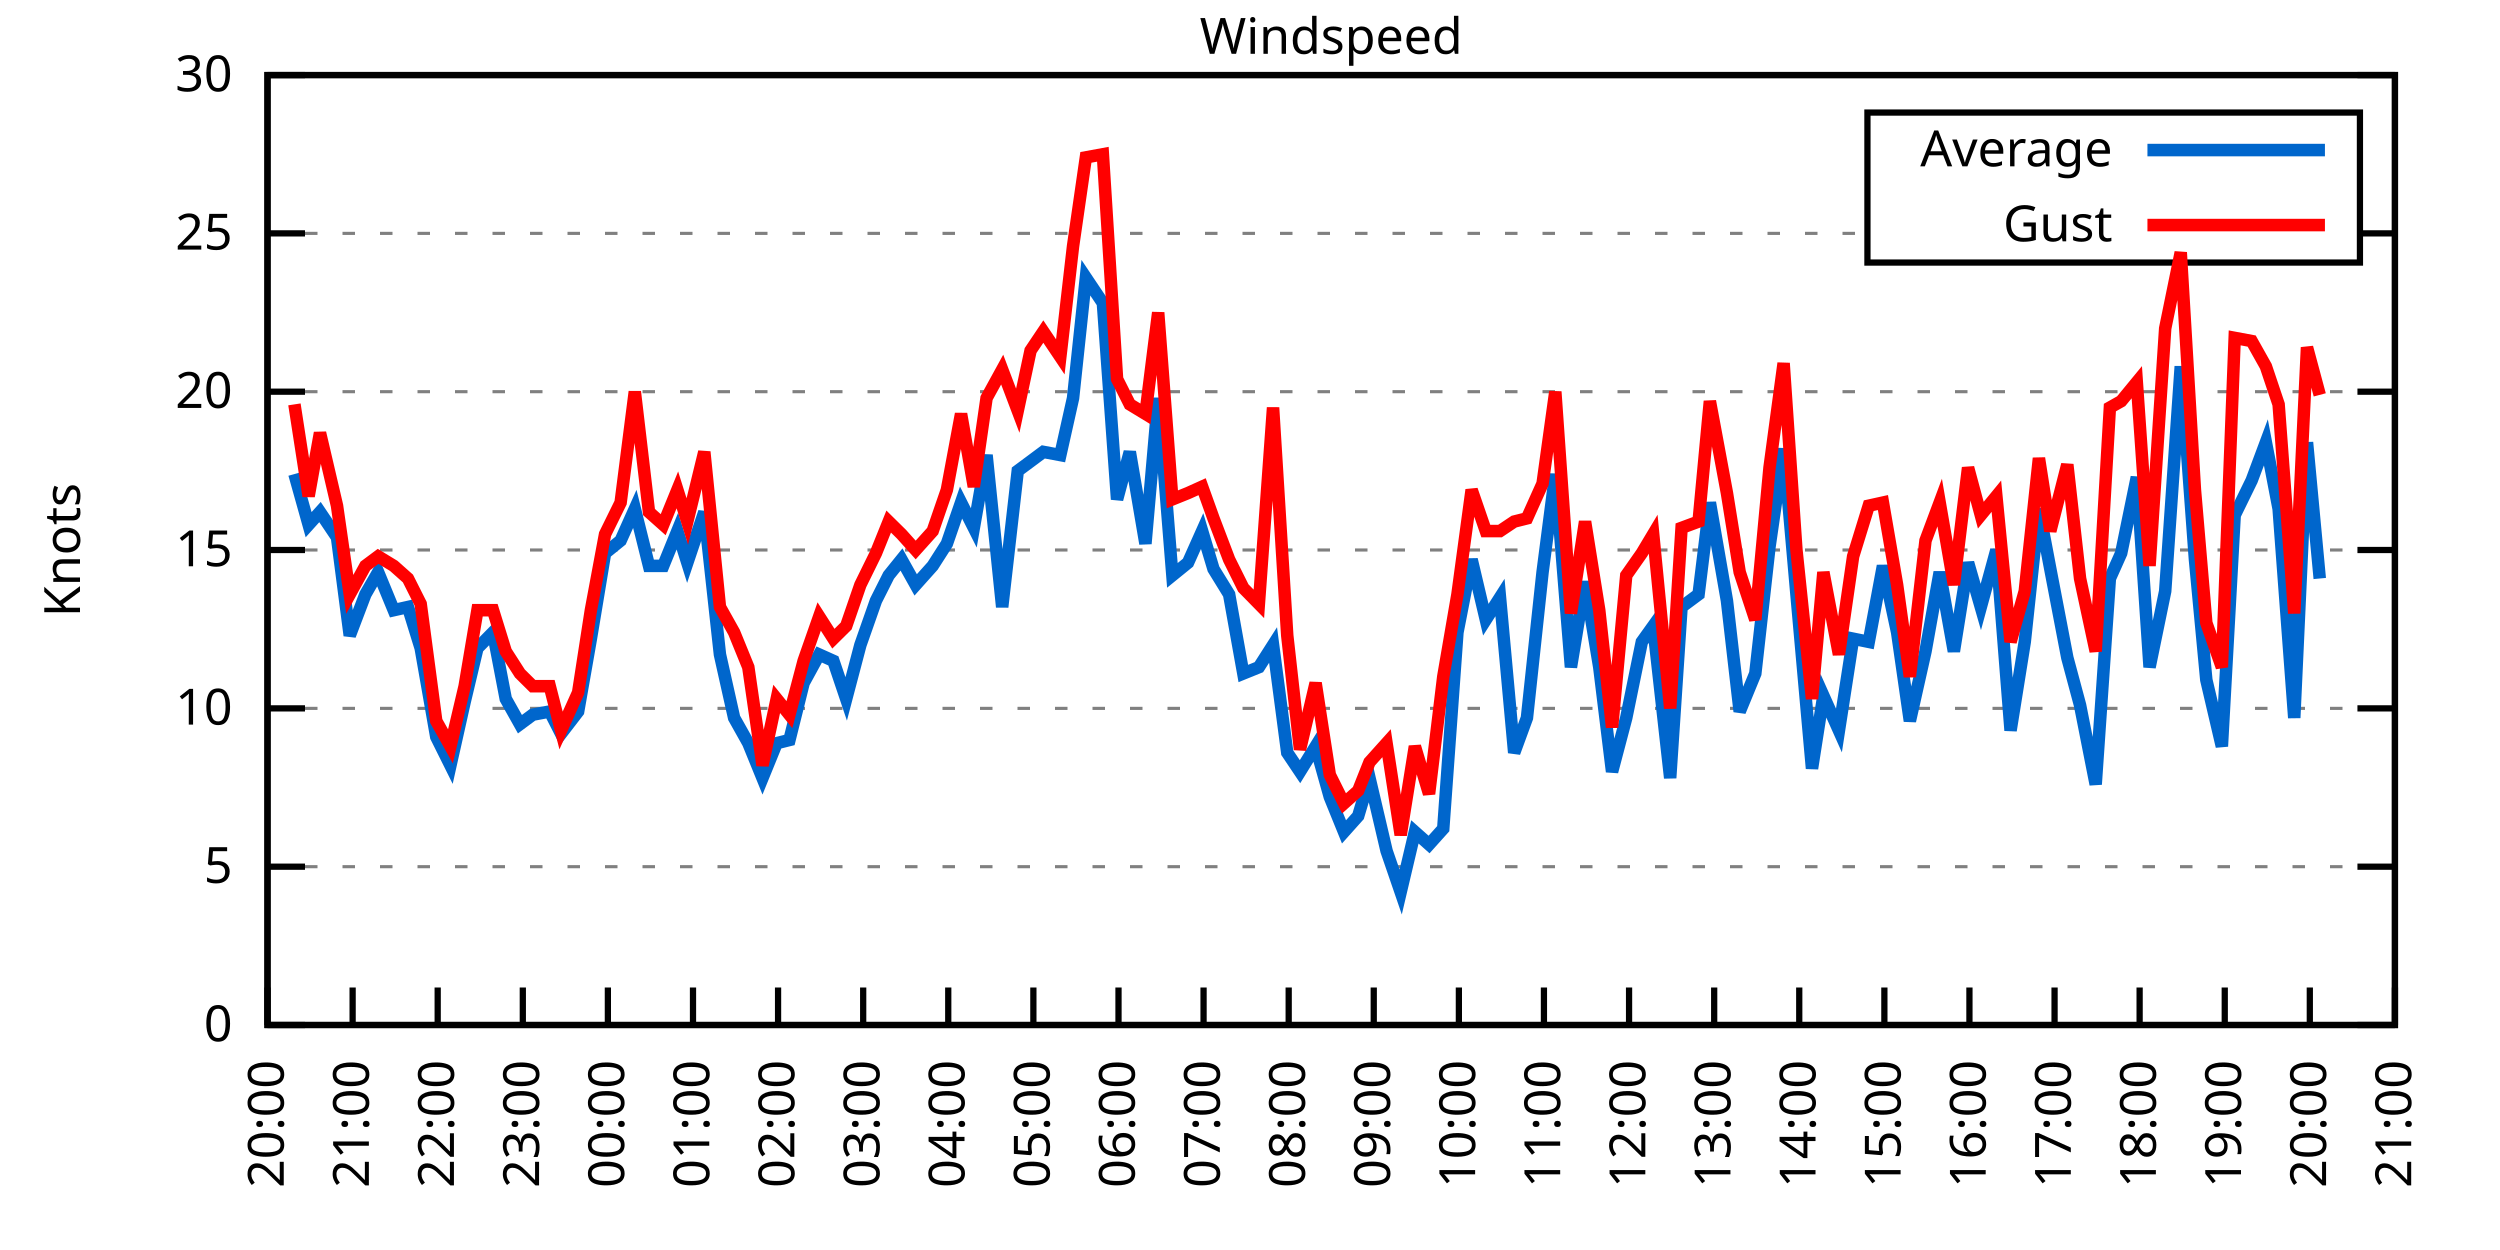
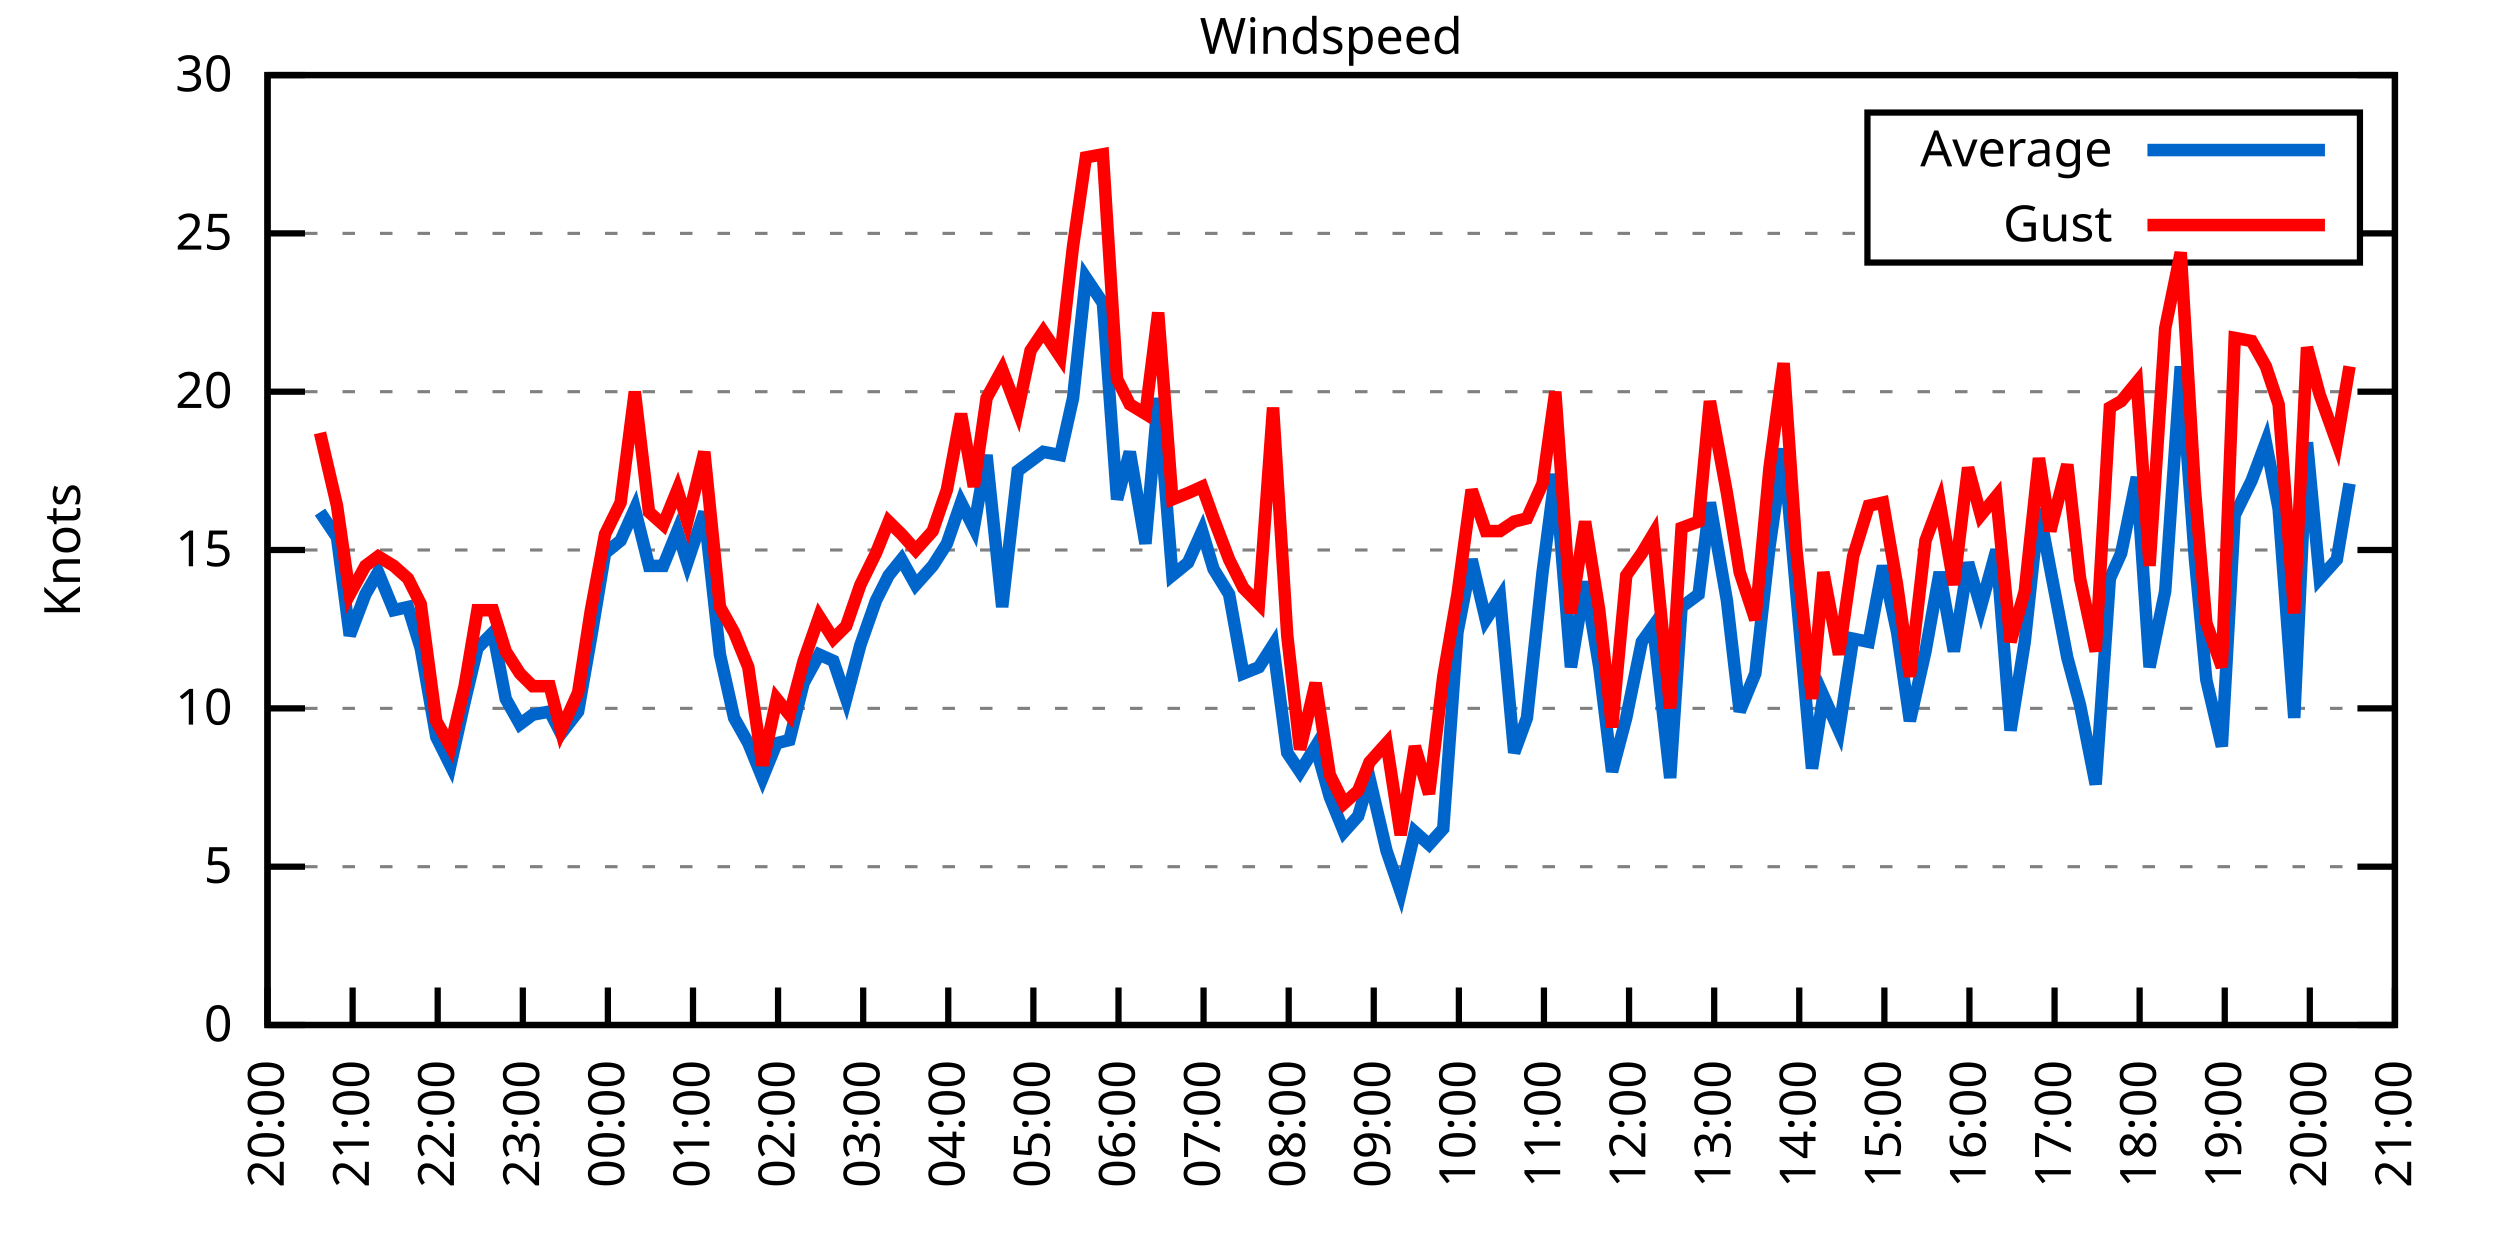
<svg xmlns="http://www.w3.org/2000/svg" xmlns:xlink="http://www.w3.org/1999/xlink" width="400" height="200" viewBox="0 0 400 200">
  <g id="gnuplot_canvas">
    <rect x="0" y="0" width="400" height="200" fill="none" />
    <defs>
      <circle id="gpDot" r="0.5" stroke-width="0.5" stroke="currentColor" />
      <path id="gpPt0" stroke-width="0.333" stroke="currentColor" d="M-1,0 h2 M0,-1 v2" />
      <path id="gpPt1" stroke-width="0.333" stroke="currentColor" d="M-1,-1 L1,1 M1,-1 L-1,1" />
      <path id="gpPt2" stroke-width="0.333" stroke="currentColor" d="M-1,0 L1,0 M0,-1 L0,1 M-1,-1 L1,1 M-1,1 L1,-1" />
      <rect id="gpPt3" stroke-width="0.333" stroke="currentColor" x="-1" y="-1" width="2" height="2" />
      <rect id="gpPt4" stroke-width="0.333" stroke="currentColor" fill="currentColor" x="-1" y="-1" width="2" height="2" />
      <circle id="gpPt5" stroke-width="0.333" stroke="currentColor" cx="0" cy="0" r="1" />
      <use xlink:href="#gpPt5" id="gpPt6" fill="currentColor" stroke="none" />
      <path id="gpPt7" stroke-width="0.333" stroke="currentColor" d="M0,-1.33 L-1.33,0.67 L1.33,0.67 z" />
      <use xlink:href="#gpPt7" id="gpPt8" fill="currentColor" stroke="none" />
      <use xlink:href="#gpPt7" id="gpPt9" stroke="currentColor" transform="rotate(180)" />
      <use xlink:href="#gpPt9" id="gpPt10" fill="currentColor" stroke="none" />
      <use xlink:href="#gpPt3" id="gpPt11" stroke="currentColor" transform="rotate(45)" />
      <use xlink:href="#gpPt11" id="gpPt12" fill="currentColor" stroke="none" />
      <path id="gpPt13" stroke-width="0.333" stroke="currentColor" d="M0,1.330 L1.265,0.411 L0.782,-1.067 L-0.782,-1.076 L-1.265,0.411 z" />
      <use xlink:href="#gpPt13" id="gpPt14" fill="currentColor" stroke="none" />
      <filter id="textbox" filterUnits="objectBoundingBox" x="0" y="0" height="1" width="1">
        <feFlood flood-color="white" flood-opacity="1" result="bgnd" />
        <feComposite in="SourceGraphic" in2="bgnd" operator="atop" />
      </filter>
      <filter id="greybox" filterUnits="objectBoundingBox" x="0" y="0" height="1" width="1">
        <feFlood flood-color="lightgrey" flood-opacity="1" result="grey" />
        <feComposite in="SourceGraphic" in2="grey" operator="atop" />
      </filter>
    </defs>
    <g fill="none" color="white" stroke="currentColor" stroke-width="1.00" stroke-linecap="butt" stroke-linejoin="miter">
</g>
    <g fill="none" color="black" stroke="currentColor" stroke-width="1.00" stroke-linecap="butt" stroke-linejoin="miter">
      <g stroke="none" shape-rendering="crispEdges">
        <polygon fill="rgb(255, 255, 255)" points="42.80,164.00 383.18,164.00 383.18,12.02 42.80,12.02 " />
      </g>
    </g>
    <g fill="none" color="black" stroke="currentColor" stroke-width="1.00" stroke-linecap="butt" stroke-linejoin="miter">
</g>
    <g fill="none" color="black" stroke="black" stroke-width="0.50" stroke-linecap="butt" stroke-linejoin="miter">
</g>
    <g fill="none" color="gray" stroke="currentColor" stroke-width="0.50" stroke-linecap="butt" stroke-linejoin="miter">
      <path stroke="gray" stroke-dasharray="2,4" class="gridline" d="M42.80,164.00 L383.19,164.00  " />
    </g>
    <g fill="none" color="gray" stroke="gray" stroke-width="1.00" stroke-linecap="butt" stroke-linejoin="miter">
</g>
    <g fill="none" color="black" stroke="currentColor" stroke-width="1.00" stroke-linecap="butt" stroke-linejoin="miter">
      <path stroke="black" d="M42.80,164.00 L48.80,164.00 M383.19,164.00 L377.19,164.00  " />
      <g transform="translate(37.20,166.60)" stroke="none" fill="black" font-family="Sans" font-size="8.00" text-anchor="end">
        <text>
          <tspan font-family="Sans"> 0</tspan>
        </text>
      </g>
    </g>
    <g fill="none" color="black" stroke="currentColor" stroke-width="1.00" stroke-linecap="butt" stroke-linejoin="miter">
</g>
    <g fill="none" color="black" stroke="black" stroke-width="0.50" stroke-linecap="butt" stroke-linejoin="miter">
</g>
    <g fill="none" color="gray" stroke="currentColor" stroke-width="0.50" stroke-linecap="butt" stroke-linejoin="miter">
      <path stroke="gray" stroke-dasharray="2,4" class="gridline" d="M42.80,138.67 L383.19,138.67  " />
    </g>
    <g fill="none" color="gray" stroke="gray" stroke-width="1.00" stroke-linecap="butt" stroke-linejoin="miter">
</g>
    <g fill="none" color="black" stroke="currentColor" stroke-width="1.00" stroke-linecap="butt" stroke-linejoin="miter">
      <path stroke="black" d="M42.80,138.67 L48.80,138.67 M383.19,138.67 L377.19,138.67  " />
      <g transform="translate(37.20,141.27)" stroke="none" fill="black" font-family="Sans" font-size="8.00" text-anchor="end">
        <text>
          <tspan font-family="Sans"> 5</tspan>
        </text>
      </g>
    </g>
    <g fill="none" color="black" stroke="currentColor" stroke-width="1.00" stroke-linecap="butt" stroke-linejoin="miter">
</g>
    <g fill="none" color="black" stroke="black" stroke-width="0.50" stroke-linecap="butt" stroke-linejoin="miter">
</g>
    <g fill="none" color="gray" stroke="currentColor" stroke-width="0.50" stroke-linecap="butt" stroke-linejoin="miter">
      <path stroke="gray" stroke-dasharray="2,4" class="gridline" d="M42.80,113.34 L383.19,113.34  " />
    </g>
    <g fill="none" color="gray" stroke="gray" stroke-width="1.00" stroke-linecap="butt" stroke-linejoin="miter">
</g>
    <g fill="none" color="black" stroke="currentColor" stroke-width="1.00" stroke-linecap="butt" stroke-linejoin="miter">
      <path stroke="black" d="M42.80,113.34 L48.80,113.34 M383.19,113.34 L377.19,113.34  " />
      <g transform="translate(37.20,115.94)" stroke="none" fill="black" font-family="Sans" font-size="8.00" text-anchor="end">
        <text>
          <tspan font-family="Sans"> 10</tspan>
        </text>
      </g>
    </g>
    <g fill="none" color="black" stroke="currentColor" stroke-width="1.00" stroke-linecap="butt" stroke-linejoin="miter">
</g>
    <g fill="none" color="black" stroke="black" stroke-width="0.50" stroke-linecap="butt" stroke-linejoin="miter">
</g>
    <g fill="none" color="gray" stroke="currentColor" stroke-width="0.50" stroke-linecap="butt" stroke-linejoin="miter">
      <path stroke="gray" stroke-dasharray="2,4" class="gridline" d="M42.80,88.00 L383.19,88.00  " />
    </g>
    <g fill="none" color="gray" stroke="gray" stroke-width="1.00" stroke-linecap="butt" stroke-linejoin="miter">
</g>
    <g fill="none" color="black" stroke="currentColor" stroke-width="1.00" stroke-linecap="butt" stroke-linejoin="miter">
      <path stroke="black" d="M42.80,88.00 L48.80,88.00 M383.19,88.00 L377.19,88.00  " />
      <g transform="translate(37.20,90.60)" stroke="none" fill="black" font-family="Sans" font-size="8.00" text-anchor="end">
        <text>
          <tspan font-family="Sans"> 15</tspan>
        </text>
      </g>
    </g>
    <g fill="none" color="black" stroke="currentColor" stroke-width="1.00" stroke-linecap="butt" stroke-linejoin="miter">
</g>
    <g fill="none" color="black" stroke="black" stroke-width="0.50" stroke-linecap="butt" stroke-linejoin="miter">
</g>
    <g fill="none" color="gray" stroke="currentColor" stroke-width="0.50" stroke-linecap="butt" stroke-linejoin="miter">
      <path stroke="gray" stroke-dasharray="2,4" class="gridline" d="M42.80,62.67 L383.19,62.67  " />
    </g>
    <g fill="none" color="gray" stroke="gray" stroke-width="1.00" stroke-linecap="butt" stroke-linejoin="miter">
</g>
    <g fill="none" color="black" stroke="currentColor" stroke-width="1.00" stroke-linecap="butt" stroke-linejoin="miter">
      <path stroke="black" d="M42.80,62.67 L48.80,62.67 M383.19,62.67 L377.19,62.67  " />
      <g transform="translate(37.20,65.27)" stroke="none" fill="black" font-family="Sans" font-size="8.00" text-anchor="end">
        <text>
          <tspan font-family="Sans"> 20</tspan>
        </text>
      </g>
    </g>
    <g fill="none" color="black" stroke="currentColor" stroke-width="1.00" stroke-linecap="butt" stroke-linejoin="miter">
</g>
    <g fill="none" color="black" stroke="black" stroke-width="0.50" stroke-linecap="butt" stroke-linejoin="miter">
</g>
    <g fill="none" color="gray" stroke="currentColor" stroke-width="0.50" stroke-linecap="butt" stroke-linejoin="miter">
      <path stroke="gray" stroke-dasharray="2,4" class="gridline" d="M42.80,37.34 L298.79,37.34 M377.59,37.34 L383.19,37.34  " />
    </g>
    <g fill="none" color="gray" stroke="gray" stroke-width="1.00" stroke-linecap="butt" stroke-linejoin="miter">
</g>
    <g fill="none" color="black" stroke="currentColor" stroke-width="1.00" stroke-linecap="butt" stroke-linejoin="miter">
      <path stroke="black" d="M42.80,37.34 L48.80,37.34 M383.19,37.34 L377.19,37.34  " />
      <g transform="translate(37.20,39.94)" stroke="none" fill="black" font-family="Sans" font-size="8.00" text-anchor="end">
        <text>
          <tspan font-family="Sans"> 25</tspan>
        </text>
      </g>
    </g>
    <g fill="none" color="black" stroke="currentColor" stroke-width="1.00" stroke-linecap="butt" stroke-linejoin="miter">
</g>
    <g fill="none" color="black" stroke="black" stroke-width="0.50" stroke-linecap="butt" stroke-linejoin="miter">
</g>
    <g fill="none" color="gray" stroke="currentColor" stroke-width="0.50" stroke-linecap="butt" stroke-linejoin="miter">
      <path stroke="gray" stroke-dasharray="2,4" class="gridline" d="M42.80,12.01 L383.19,12.01  " />
    </g>
    <g fill="none" color="gray" stroke="gray" stroke-width="1.00" stroke-linecap="butt" stroke-linejoin="miter">
</g>
    <g fill="none" color="black" stroke="currentColor" stroke-width="1.00" stroke-linecap="butt" stroke-linejoin="miter">
      <path stroke="black" d="M42.80,12.01 L48.80,12.01 M383.19,12.01 L377.19,12.01  " />
      <g transform="translate(37.20,14.61)" stroke="none" fill="black" font-family="Sans" font-size="8.00" text-anchor="end">
        <text>
          <tspan font-family="Sans"> 30</tspan>
        </text>
      </g>
    </g>
    <g fill="none" color="black" stroke="currentColor" stroke-width="1.00" stroke-linecap="butt" stroke-linejoin="miter">
      <path stroke="black" d="M42.80,164.00 L42.80,158.00  " />
      <g transform="translate(45.40,169.60) rotate(270.00)" stroke="none" fill="black" font-family="Sans" font-size="8.00" text-anchor="end">
        <text>
          <tspan font-family="Sans">20:00</tspan>
        </text>
      </g>
    </g>
    <g fill="none" color="black" stroke="currentColor" stroke-width="1.00" stroke-linecap="butt" stroke-linejoin="miter">
      <path stroke="black" d="M56.42,164.00 L56.42,158.00  " />
      <g transform="translate(59.02,169.60) rotate(270.00)" stroke="none" fill="black" font-family="Sans" font-size="8.00" text-anchor="end">
        <text>
          <tspan font-family="Sans">21:00</tspan>
        </text>
      </g>
    </g>
    <g fill="none" color="black" stroke="currentColor" stroke-width="1.00" stroke-linecap="butt" stroke-linejoin="miter">
      <path stroke="black" d="M70.03,164.00 L70.03,158.00  " />
      <g transform="translate(72.63,169.60) rotate(270.00)" stroke="none" fill="black" font-family="Sans" font-size="8.00" text-anchor="end">
        <text>
          <tspan font-family="Sans">22:00</tspan>
        </text>
      </g>
    </g>
    <g fill="none" color="black" stroke="currentColor" stroke-width="1.00" stroke-linecap="butt" stroke-linejoin="miter">
      <path stroke="black" d="M83.65,164.00 L83.65,158.00  " />
      <g transform="translate(86.25,169.60) rotate(270.00)" stroke="none" fill="black" font-family="Sans" font-size="8.00" text-anchor="end">
        <text>
          <tspan font-family="Sans">23:00</tspan>
        </text>
      </g>
    </g>
    <g fill="none" color="black" stroke="currentColor" stroke-width="1.00" stroke-linecap="butt" stroke-linejoin="miter">
      <path stroke="black" d="M97.26,164.00 L97.26,158.00  " />
      <g transform="translate(99.86,169.60) rotate(270.00)" stroke="none" fill="black" font-family="Sans" font-size="8.00" text-anchor="end">
        <text>
          <tspan font-family="Sans">00:00</tspan>
        </text>
      </g>
    </g>
    <g fill="none" color="black" stroke="currentColor" stroke-width="1.00" stroke-linecap="butt" stroke-linejoin="miter">
      <path stroke="black" d="M110.88,164.00 L110.88,158.00  " />
      <g transform="translate(113.48,169.60) rotate(270.00)" stroke="none" fill="black" font-family="Sans" font-size="8.00" text-anchor="end">
        <text>
          <tspan font-family="Sans">01:00</tspan>
        </text>
      </g>
    </g>
    <g fill="none" color="black" stroke="currentColor" stroke-width="1.00" stroke-linecap="butt" stroke-linejoin="miter">
      <path stroke="black" d="M124.49,164.00 L124.49,158.00  " />
      <g transform="translate(127.09,169.60) rotate(270.00)" stroke="none" fill="black" font-family="Sans" font-size="8.00" text-anchor="end">
        <text>
          <tspan font-family="Sans">02:00</tspan>
        </text>
      </g>
    </g>
    <g fill="none" color="black" stroke="currentColor" stroke-width="1.00" stroke-linecap="butt" stroke-linejoin="miter">
      <path stroke="black" d="M138.11,164.00 L138.11,158.00  " />
      <g transform="translate(140.71,169.60) rotate(270.00)" stroke="none" fill="black" font-family="Sans" font-size="8.00" text-anchor="end">
        <text>
          <tspan font-family="Sans">03:00</tspan>
        </text>
      </g>
    </g>
    <g fill="none" color="black" stroke="currentColor" stroke-width="1.00" stroke-linecap="butt" stroke-linejoin="miter">
      <path stroke="black" d="M151.72,164.00 L151.72,158.00  " />
      <g transform="translate(154.32,169.60) rotate(270.00)" stroke="none" fill="black" font-family="Sans" font-size="8.00" text-anchor="end">
        <text>
          <tspan font-family="Sans">04:00</tspan>
        </text>
      </g>
    </g>
    <g fill="none" color="black" stroke="currentColor" stroke-width="1.00" stroke-linecap="butt" stroke-linejoin="miter">
      <path stroke="black" d="M165.34,164.00 L165.34,158.00  " />
      <g transform="translate(167.94,169.60) rotate(270.00)" stroke="none" fill="black" font-family="Sans" font-size="8.00" text-anchor="end">
        <text>
          <tspan font-family="Sans">05:00</tspan>
        </text>
      </g>
    </g>
    <g fill="none" color="black" stroke="currentColor" stroke-width="1.00" stroke-linecap="butt" stroke-linejoin="miter">
      <path stroke="black" d="M178.96,164.00 L178.96,158.00  " />
      <g transform="translate(181.56,169.60) rotate(270.00)" stroke="none" fill="black" font-family="Sans" font-size="8.00" text-anchor="end">
        <text>
          <tspan font-family="Sans">06:00</tspan>
        </text>
      </g>
    </g>
    <g fill="none" color="black" stroke="currentColor" stroke-width="1.00" stroke-linecap="butt" stroke-linejoin="miter">
      <path stroke="black" d="M192.57,164.00 L192.57,158.00  " />
      <g transform="translate(195.17,169.60) rotate(270.00)" stroke="none" fill="black" font-family="Sans" font-size="8.00" text-anchor="end">
        <text>
          <tspan font-family="Sans">07:00</tspan>
        </text>
      </g>
    </g>
    <g fill="none" color="black" stroke="currentColor" stroke-width="1.00" stroke-linecap="butt" stroke-linejoin="miter">
      <path stroke="black" d="M206.19,164.00 L206.19,158.00  " />
      <g transform="translate(208.79,169.60) rotate(270.00)" stroke="none" fill="black" font-family="Sans" font-size="8.00" text-anchor="end">
        <text>
          <tspan font-family="Sans">08:00</tspan>
        </text>
      </g>
    </g>
    <g fill="none" color="black" stroke="currentColor" stroke-width="1.00" stroke-linecap="butt" stroke-linejoin="miter">
      <path stroke="black" d="M219.80,164.00 L219.80,158.00  " />
      <g transform="translate(222.40,169.60) rotate(270.00)" stroke="none" fill="black" font-family="Sans" font-size="8.00" text-anchor="end">
        <text>
          <tspan font-family="Sans">09:00</tspan>
        </text>
      </g>
    </g>
    <g fill="none" color="black" stroke="currentColor" stroke-width="1.00" stroke-linecap="butt" stroke-linejoin="miter">
      <path stroke="black" d="M233.42,164.00 L233.42,158.00  " />
      <g transform="translate(236.02,169.60) rotate(270.00)" stroke="none" fill="black" font-family="Sans" font-size="8.00" text-anchor="end">
        <text>
          <tspan font-family="Sans">10:00</tspan>
        </text>
      </g>
    </g>
    <g fill="none" color="black" stroke="currentColor" stroke-width="1.00" stroke-linecap="butt" stroke-linejoin="miter">
      <path stroke="black" d="M247.03,164.00 L247.03,158.00  " />
      <g transform="translate(249.63,169.60) rotate(270.00)" stroke="none" fill="black" font-family="Sans" font-size="8.00" text-anchor="end">
        <text>
          <tspan font-family="Sans">11:00</tspan>
        </text>
      </g>
    </g>
    <g fill="none" color="black" stroke="currentColor" stroke-width="1.00" stroke-linecap="butt" stroke-linejoin="miter">
      <path stroke="black" d="M260.65,164.00 L260.65,158.00  " />
      <g transform="translate(263.25,169.60) rotate(270.00)" stroke="none" fill="black" font-family="Sans" font-size="8.00" text-anchor="end">
        <text>
          <tspan font-family="Sans">12:00</tspan>
        </text>
      </g>
    </g>
    <g fill="none" color="black" stroke="currentColor" stroke-width="1.00" stroke-linecap="butt" stroke-linejoin="miter">
      <path stroke="black" d="M274.27,164.00 L274.27,158.00  " />
      <g transform="translate(276.87,169.60) rotate(270.00)" stroke="none" fill="black" font-family="Sans" font-size="8.00" text-anchor="end">
        <text>
          <tspan font-family="Sans">13:00</tspan>
        </text>
      </g>
    </g>
    <g fill="none" color="black" stroke="currentColor" stroke-width="1.00" stroke-linecap="butt" stroke-linejoin="miter">
      <path stroke="black" d="M287.88,164.00 L287.88,158.00  " />
      <g transform="translate(290.48,169.60) rotate(270.00)" stroke="none" fill="black" font-family="Sans" font-size="8.00" text-anchor="end">
        <text>
          <tspan font-family="Sans">14:00</tspan>
        </text>
      </g>
    </g>
    <g fill="none" color="black" stroke="currentColor" stroke-width="1.00" stroke-linecap="butt" stroke-linejoin="miter">
      <path stroke="black" d="M301.50,164.00 L301.50,158.00  " />
      <g transform="translate(304.10,169.60) rotate(270.00)" stroke="none" fill="black" font-family="Sans" font-size="8.00" text-anchor="end">
        <text>
          <tspan font-family="Sans">15:00</tspan>
        </text>
      </g>
    </g>
    <g fill="none" color="black" stroke="currentColor" stroke-width="1.00" stroke-linecap="butt" stroke-linejoin="miter">
      <path stroke="black" d="M315.11,164.00 L315.11,158.00  " />
      <g transform="translate(317.71,169.60) rotate(270.00)" stroke="none" fill="black" font-family="Sans" font-size="8.00" text-anchor="end">
        <text>
          <tspan font-family="Sans">16:00</tspan>
        </text>
      </g>
    </g>
    <g fill="none" color="black" stroke="currentColor" stroke-width="1.00" stroke-linecap="butt" stroke-linejoin="miter">
      <path stroke="black" d="M328.73,164.00 L328.73,158.00  " />
      <g transform="translate(331.33,169.60) rotate(270.00)" stroke="none" fill="black" font-family="Sans" font-size="8.00" text-anchor="end">
        <text>
          <tspan font-family="Sans">17:00</tspan>
        </text>
      </g>
    </g>
    <g fill="none" color="black" stroke="currentColor" stroke-width="1.00" stroke-linecap="butt" stroke-linejoin="miter">
      <path stroke="black" d="M342.34,164.00 L342.34,158.00  " />
      <g transform="translate(344.94,169.60) rotate(270.00)" stroke="none" fill="black" font-family="Sans" font-size="8.00" text-anchor="end">
        <text>
          <tspan font-family="Sans">18:00</tspan>
        </text>
      </g>
    </g>
    <g fill="none" color="black" stroke="currentColor" stroke-width="1.00" stroke-linecap="butt" stroke-linejoin="miter">
      <path stroke="black" d="M355.96,164.00 L355.96,158.00  " />
      <g transform="translate(358.56,169.60) rotate(270.00)" stroke="none" fill="black" font-family="Sans" font-size="8.00" text-anchor="end">
        <text>
          <tspan font-family="Sans">19:00</tspan>
        </text>
      </g>
    </g>
    <g fill="none" color="black" stroke="currentColor" stroke-width="1.00" stroke-linecap="butt" stroke-linejoin="miter">
      <path stroke="black" d="M369.57,164.00 L369.57,158.00  " />
      <g transform="translate(372.17,169.60) rotate(270.00)" stroke="none" fill="black" font-family="Sans" font-size="8.00" text-anchor="end">
        <text>
          <tspan font-family="Sans">20:00</tspan>
        </text>
      </g>
    </g>
    <g fill="none" color="black" stroke="currentColor" stroke-width="1.00" stroke-linecap="butt" stroke-linejoin="miter">
      <path stroke="black" d="M383.19,164.00 L383.19,158.00  " />
      <g transform="translate(385.79,169.60) rotate(270.00)" stroke="none" fill="black" font-family="Sans" font-size="8.00" text-anchor="end">
        <text>
          <tspan font-family="Sans">21:00</tspan>
        </text>
      </g>
    </g>
    <g fill="none" color="black" stroke="currentColor" stroke-width="1.00" stroke-linecap="butt" stroke-linejoin="miter">
</g>
    <g fill="none" color="black" stroke="currentColor" stroke-width="1.00" stroke-linecap="butt" stroke-linejoin="miter">
      <path stroke="black" d="M42.80,12.01 L42.80,164.00 L383.19,164.00 L383.19,12.01 L42.80,12.01 Z  " />
    </g>
    <g fill="none" color="black" stroke="currentColor" stroke-width="1.00" stroke-linecap="butt" stroke-linejoin="miter">
</g>
    <g fill="none" color="black" stroke="currentColor" stroke-width="1.00" stroke-linecap="butt" stroke-linejoin="miter">
      <path stroke="black" d="M298.79,42.01 L298.79,18.01 L377.59,18.01 L377.59,42.01 L298.79,42.01 Z  " />
    </g>
    <g id="Windspeed_plot_1">
      <g fill="none" color="white" stroke="black" stroke-width="2.00" stroke-linecap="butt" stroke-linejoin="miter">
</g>
      <g fill="none" color="black" stroke="currentColor" stroke-width="2.00" stroke-linecap="butt" stroke-linejoin="miter">
        <g transform="translate(337.99,26.61)" stroke="none" fill="black" font-family="Sans" font-size="8.00" text-anchor="end">
          <text>
            <tspan font-family="Sans">Average</tspan>
          </text>
        </g>
      </g>
      <g fill="none" color="black" stroke="currentColor" stroke-width="2.00" stroke-linecap="butt" stroke-linejoin="miter">
-         <path stroke="rgb(  0, 102, 204)" d="M343.59,24.01 L371.99,24.01 M47.11,75.85 L49.38,83.95 L51.20,81.93 L53.92,85.98 L55.96,101.68 L58.46,95.10   L60.50,91.55 L63.00,97.63 L65.27,97.12 L67.31,103.71 L69.80,117.90 L72.07,122.46 L74.34,112.32 L76.39,103.71   L78.88,101.18 L80.92,111.82 L83.19,115.87 L85.24,114.35 L87.96,113.84 L89.77,117.39 L92.50,113.84 L94.54,102.19   L96.81,88.51 L99.30,86.49 L101.57,81.42 L103.84,90.54 L106.11,90.54 L108.38,84.97 L109.97,90.03 L112.69,81.93   L115.19,104.72 L117.46,114.86 L119.73,118.91 L122.00,124.48 L124.27,118.91 L126.31,118.40 L128.58,109.28 L131.07,104.72   L133.34,105.74 L135.39,111.82 L137.66,103.20 L140.15,96.11 L142.19,92.06 L144.24,89.52 L146.51,93.58 L149.23,90.54   L151.50,86.99 L153.77,80.41 L155.81,84.46 L157.85,72.81 L160.35,97.12 L162.84,75.34 L164.89,73.82 L166.93,72.30   L169.65,72.81 L171.69,63.69 L173.74,44.43 L176.46,48.49 L178.73,79.90 L180.77,72.30 L183.27,86.99 L185.31,63.69   L187.58,92.06 L190.08,90.03 L192.34,84.97 L194.16,91.04 L196.66,95.10 L198.93,107.76 L201.42,106.75 L203.69,103.20   L205.96,120.43 L208.00,123.47 L210.50,119.42 L212.77,127.52 L215.04,133.10 L217.31,130.56 L219.12,124.48 L221.85,136.14   L224.11,142.72 L226.38,133.10 L228.65,135.12 L230.92,132.59 L233.19,101.18 L235.46,89.52 L237.73,99.15 L240.00,95.60   L242.27,120.43 L244.31,114.86 L246.81,91.55 L248.85,75.85 L251.35,106.75 L253.61,93.07 L255.88,106.75 L257.93,123.47   L260.20,114.86 L262.69,102.70 L264.51,100.16 L267.23,124.48 L269.05,97.12 L271.77,95.10 L273.58,80.41 L276.31,96.11   L278.35,113.84 L280.85,107.76 L283.12,87.50 L285.38,71.79 L287.43,95.10 L289.92,122.96 L291.74,111.31 L294.23,116.88   L296.50,102.19 L299.00,102.70 L301.27,90.54 L303.54,101.18 L305.58,115.36 L308.08,104.22 L310.35,91.55 L312.62,104.22   L314.89,90.03 L316.93,97.12 L319.42,88.00 L321.69,116.88 L323.96,102.70 L326.23,81.42 L328.05,91.04 L330.77,105.23   L332.81,112.83 L335.31,125.50 L337.58,92.56 L339.39,88.51 L341.89,76.35 L343.93,106.75 L346.43,94.59 L348.92,58.62   L351.19,89.52 L353.01,108.78 L355.50,119.42 L357.55,82.43 L360.27,76.86 L362.54,70.78 L364.58,81.42 L367.08,114.86   L369.12,70.78 L371.16,92.56  " />
+         <path stroke="rgb(  0, 102, 204)" d="M343.59,24.01 L371.99,24.01 M51.20,81.93 L53.92,85.98 L55.96,101.68 L58.46,95.10 L60.50,91.55 L63.00,97.63   L65.27,97.12 L67.31,103.71 L69.80,117.90 L72.07,122.46 L74.34,112.32 L76.39,103.71 L78.88,101.18 L80.92,111.82   L83.19,115.87 L85.24,114.35 L87.96,113.84 L89.77,117.39 L92.50,113.84 L94.54,102.19 L96.81,88.51 L99.30,86.49   L101.57,81.42 L103.84,90.54 L106.11,90.54 L108.38,84.97 L109.97,90.03 L112.69,81.93 L115.19,104.72 L117.46,114.86   L119.73,118.91 L122.00,124.48 L124.27,118.91 L126.31,118.40 L128.58,109.28 L131.07,104.72 L133.34,105.74 L135.39,111.82   L137.66,103.20 L140.15,96.11 L142.19,92.06 L144.24,89.52 L146.51,93.58 L149.23,90.54 L151.50,86.99 L153.77,80.41   L155.81,84.46 L157.85,72.81 L160.35,97.12 L162.84,75.34 L164.89,73.82 L166.93,72.30 L169.65,72.81 L171.69,63.69   L173.74,44.43 L176.46,48.49 L178.73,79.90 L180.77,72.30 L183.27,86.99 L185.31,63.69 L187.58,92.06 L190.08,90.03   L192.34,84.97 L194.16,91.04 L196.66,95.10 L198.93,107.76 L201.42,106.75 L203.69,103.20 L205.96,120.43 L208.00,123.47   L210.50,119.42 L212.77,127.52 L215.04,133.10 L217.31,130.56 L219.12,124.48 L221.85,136.14 L224.11,142.72 L226.38,133.10   L228.65,135.12 L230.92,132.59 L233.19,101.18 L235.46,89.52 L237.73,99.15 L240.00,95.60 L242.27,120.43 L244.31,114.86   L246.81,91.55 L248.85,75.85 L251.35,106.75 L253.61,93.07 L255.88,106.75 L257.93,123.47 L260.20,114.86 L262.69,102.70   L264.51,100.16 L267.23,124.48 L269.05,97.12 L271.77,95.10 L273.58,80.41 L276.31,96.11 L278.35,113.84 L280.85,107.76   L283.12,87.50 L285.38,71.79 L287.43,95.10 L289.92,122.96 L291.74,111.31 L294.23,116.88 L296.50,102.19 L299.00,102.70   L301.27,90.54 L303.54,101.18 L305.58,115.36 L308.08,104.22 L310.35,91.55 L312.62,104.22 L314.89,90.03 L316.93,97.12   L319.42,88.00 L321.69,116.88 L323.96,102.70 L326.23,81.42 L328.05,91.04 L330.77,105.23 L332.81,112.83 L335.31,125.50   L337.58,92.56 L339.39,88.51 L341.89,76.35 L343.93,106.75 L346.43,94.59 L348.92,58.62 L351.19,89.52 L353.01,108.78   L355.50,119.42 L357.55,82.43 L360.27,76.86 L362.54,70.78 L364.58,81.42 L367.08,114.86 L369.12,70.78 L371.16,92.56   L373.89,89.52 L375.93,77.37  " />
      </g>
    </g>
    <g id="Windspeed_plot_2">
      <g fill="none" color="black" stroke="currentColor" stroke-width="2.00" stroke-linecap="butt" stroke-linejoin="miter">
        <g transform="translate(337.99,38.61)" stroke="none" fill="black" font-family="Sans" font-size="8.00" text-anchor="end">
          <text>
            <tspan font-family="Sans">Gust</tspan>
          </text>
        </g>
      </g>
      <g fill="none" color="black" stroke="currentColor" stroke-width="2.00" stroke-linecap="butt" stroke-linejoin="miter">
-         <path stroke="rgb(255,   0,   0)" d="M343.59,36.01 L371.99,36.01 M47.11,64.70 L49.38,79.39 L51.20,69.26 L53.92,80.91 L55.96,95.10 L58.46,90.54   L60.50,89.02 L63.00,90.54 L65.27,92.56 L67.31,96.62 L69.80,115.36 L72.07,119.42 L74.34,109.79 L76.39,97.63   L78.88,97.63 L80.92,104.22 L83.19,107.76 L85.24,109.79 L87.96,109.79 L89.77,116.88 L92.50,110.80 L94.54,97.63   L96.81,85.47 L99.30,80.41 L101.57,62.67 L103.84,81.93 L106.11,83.95 L108.38,78.38 L109.97,83.45 L112.69,72.30   L115.19,97.12 L117.46,101.18 L119.73,106.75 L122.00,122.46 L124.27,111.82 L126.31,114.35 L128.58,105.74 L131.07,98.64   L133.34,102.19 L135.39,100.16 L137.66,93.58 L140.15,88.51 L142.19,83.45 L144.24,85.47 L146.51,88.00 L149.23,84.97   L151.50,78.38 L153.77,66.22 L155.81,77.87 L157.85,63.69 L160.35,59.13 L162.84,65.71 L164.89,56.09 L166.93,53.05   L169.65,57.10 L171.69,39.37 L173.74,25.18 L176.46,24.68 L178.73,60.65 L180.77,64.70 L183.27,66.22 L185.31,50.01   L187.58,79.90 L190.08,78.89 L192.34,77.87 L194.16,82.94 L196.66,89.52 L198.93,94.08 L201.42,96.62 L203.69,65.21   L205.96,101.68 L208.00,119.92 L210.50,109.28 L212.77,123.98 L215.04,128.54 L217.31,126.51 L219.12,121.95 L221.85,118.91   L224.11,133.60 L226.38,119.42 L228.65,127.02 L230.92,108.27 L233.19,95.10 L235.46,78.38 L237.73,84.97 L240.00,84.97   L242.27,83.45 L244.31,82.94 L246.81,77.37 L248.85,62.67 L251.35,98.14 L253.61,83.45 L255.88,97.63 L257.93,116.38   L260.20,92.06 L262.69,88.51 L264.51,85.47 L267.23,113.34 L269.05,84.46 L271.77,83.45 L273.58,64.19 L276.31,78.89   L278.35,91.55 L280.85,99.15 L283.12,74.83 L285.38,58.11 L287.43,88.00 L289.92,111.82 L291.74,91.55 L294.23,104.72   L296.50,89.02 L299.00,80.91 L301.27,80.41 L303.54,93.58 L305.58,108.27 L308.08,86.49 L310.35,80.41 L312.62,93.58   L314.89,74.83 L316.93,82.43 L319.42,79.39 L321.69,102.70 L323.96,94.59 L326.23,73.31 L328.05,84.97 L330.77,74.33   L332.81,92.56 L335.31,104.22 L337.58,65.21 L339.39,64.19 L341.89,61.15 L343.93,90.54 L346.43,52.54 L348.92,40.38   L351.19,78.38 L353.01,99.66 L355.50,106.75 L357.55,54.06 L360.27,54.57 L362.54,58.62 L364.58,64.70 L367.08,98.14   L369.12,55.58 L371.16,63.18  " />
+         <path stroke="rgb(255,   0,   0)" d="M343.59,36.01 L371.99,36.01 M51.20,69.26 L53.92,80.91 L55.96,95.10 L58.46,90.54 L60.50,89.02 L63.00,90.54   L65.27,92.56 L67.31,96.62 L69.80,115.36 L72.07,119.42 L74.34,109.79 L76.39,97.63 L78.88,97.63 L80.92,104.22   L83.19,107.76 L85.24,109.79 L87.96,109.79 L89.77,116.88 L92.50,110.80 L94.54,97.63 L96.81,85.47 L99.30,80.41   L101.57,62.67 L103.84,81.93 L106.11,83.95 L108.38,78.38 L109.97,83.45 L112.69,72.30 L115.19,97.12 L117.46,101.18   L119.73,106.75 L122.00,122.46 L124.27,111.82 L126.31,114.35 L128.58,105.74 L131.07,98.64 L133.34,102.19 L135.39,100.16   L137.66,93.58 L140.15,88.51 L142.19,83.45 L144.24,85.47 L146.51,88.00 L149.23,84.97 L151.50,78.38 L153.77,66.22   L155.81,77.87 L157.85,63.69 L160.35,59.13 L162.84,65.71 L164.89,56.09 L166.93,53.05 L169.65,57.10 L171.69,39.37   L173.74,25.18 L176.46,24.68 L178.73,60.65 L180.77,64.70 L183.27,66.22 L185.31,50.01 L187.58,79.90 L190.08,78.89   L192.34,77.87 L194.16,82.94 L196.66,89.52 L198.93,94.08 L201.42,96.62 L203.69,65.21 L205.96,101.68 L208.00,119.92   L210.50,109.28 L212.77,123.98 L215.04,128.54 L217.31,126.51 L219.12,121.95 L221.85,118.91 L224.11,133.60 L226.38,119.42   L228.65,127.02 L230.92,108.27 L233.19,95.10 L235.46,78.38 L237.73,84.97 L240.00,84.97 L242.27,83.45 L244.31,82.94   L246.81,77.37 L248.85,62.67 L251.35,98.14 L253.61,83.45 L255.88,97.63 L257.93,116.38 L260.20,92.06 L262.69,88.51   L264.51,85.47 L267.23,113.34 L269.05,84.46 L271.77,83.45 L273.58,64.19 L276.31,78.89 L278.35,91.55 L280.85,99.15   L283.12,74.83 L285.38,58.11 L287.43,88.00 L289.92,111.82 L291.74,91.55 L294.23,104.72 L296.50,89.02 L299.00,80.91   L301.27,80.41 L303.54,93.58 L305.58,108.27 L308.08,86.49 L310.35,80.41 L312.62,93.58 L314.89,74.83 L316.93,82.43   L319.42,79.39 L321.69,102.70 L323.96,94.59 L326.23,73.31 L328.05,84.97 L330.77,74.33 L332.81,92.56 L335.31,104.22   L337.58,65.21 L339.39,64.19 L341.89,61.15 L343.93,90.54 L346.43,52.54 L348.92,40.38 L351.19,78.38 L353.01,99.66   L355.50,106.75 L357.55,54.06 L360.27,54.57 L362.54,58.62 L364.58,64.70 L367.08,98.14 L369.12,55.58 L371.16,63.18   L373.89,70.78 L375.93,58.62  " />
      </g>
    </g>
    <g fill="none" color="black" stroke="currentColor" stroke-width="2.00" stroke-linecap="butt" stroke-linejoin="miter">
</g>
    <g fill="none" color="black" stroke="black" stroke-width="1.00" stroke-linecap="butt" stroke-linejoin="miter">
</g>
    <g fill="none" color="black" stroke="currentColor" stroke-width="1.00" stroke-linecap="butt" stroke-linejoin="miter">
      <path stroke="black" d="M42.80,12.01 L42.80,164.00 L383.19,164.00 L383.19,12.01 L42.80,12.01 Z  " />
      <g transform="translate(12.80,88.01) rotate(270.00)" stroke="none" fill="black" font-family="Sans" font-size="8.00" text-anchor="middle">
        <text>
          <tspan font-family="Sans">Knots</tspan>
        </text>
      </g>
    </g>
    <g fill="none" color="black" stroke="currentColor" stroke-width="1.00" stroke-linecap="butt" stroke-linejoin="miter">
</g>
    <g fill="none" color="black" stroke="currentColor" stroke-width="1.00" stroke-linecap="butt" stroke-linejoin="miter">
      <g transform="translate(212.99,8.61)" stroke="none" fill="black" font-family="Sans" font-size="8.00" text-anchor="middle">
        <text>
          <tspan font-family="Sans">Windspeed</tspan>
        </text>
      </g>
    </g>
    <g fill="none" color="black" stroke="currentColor" stroke-width="1.00" stroke-linecap="butt" stroke-linejoin="miter">
</g>
  </g>
</svg>
